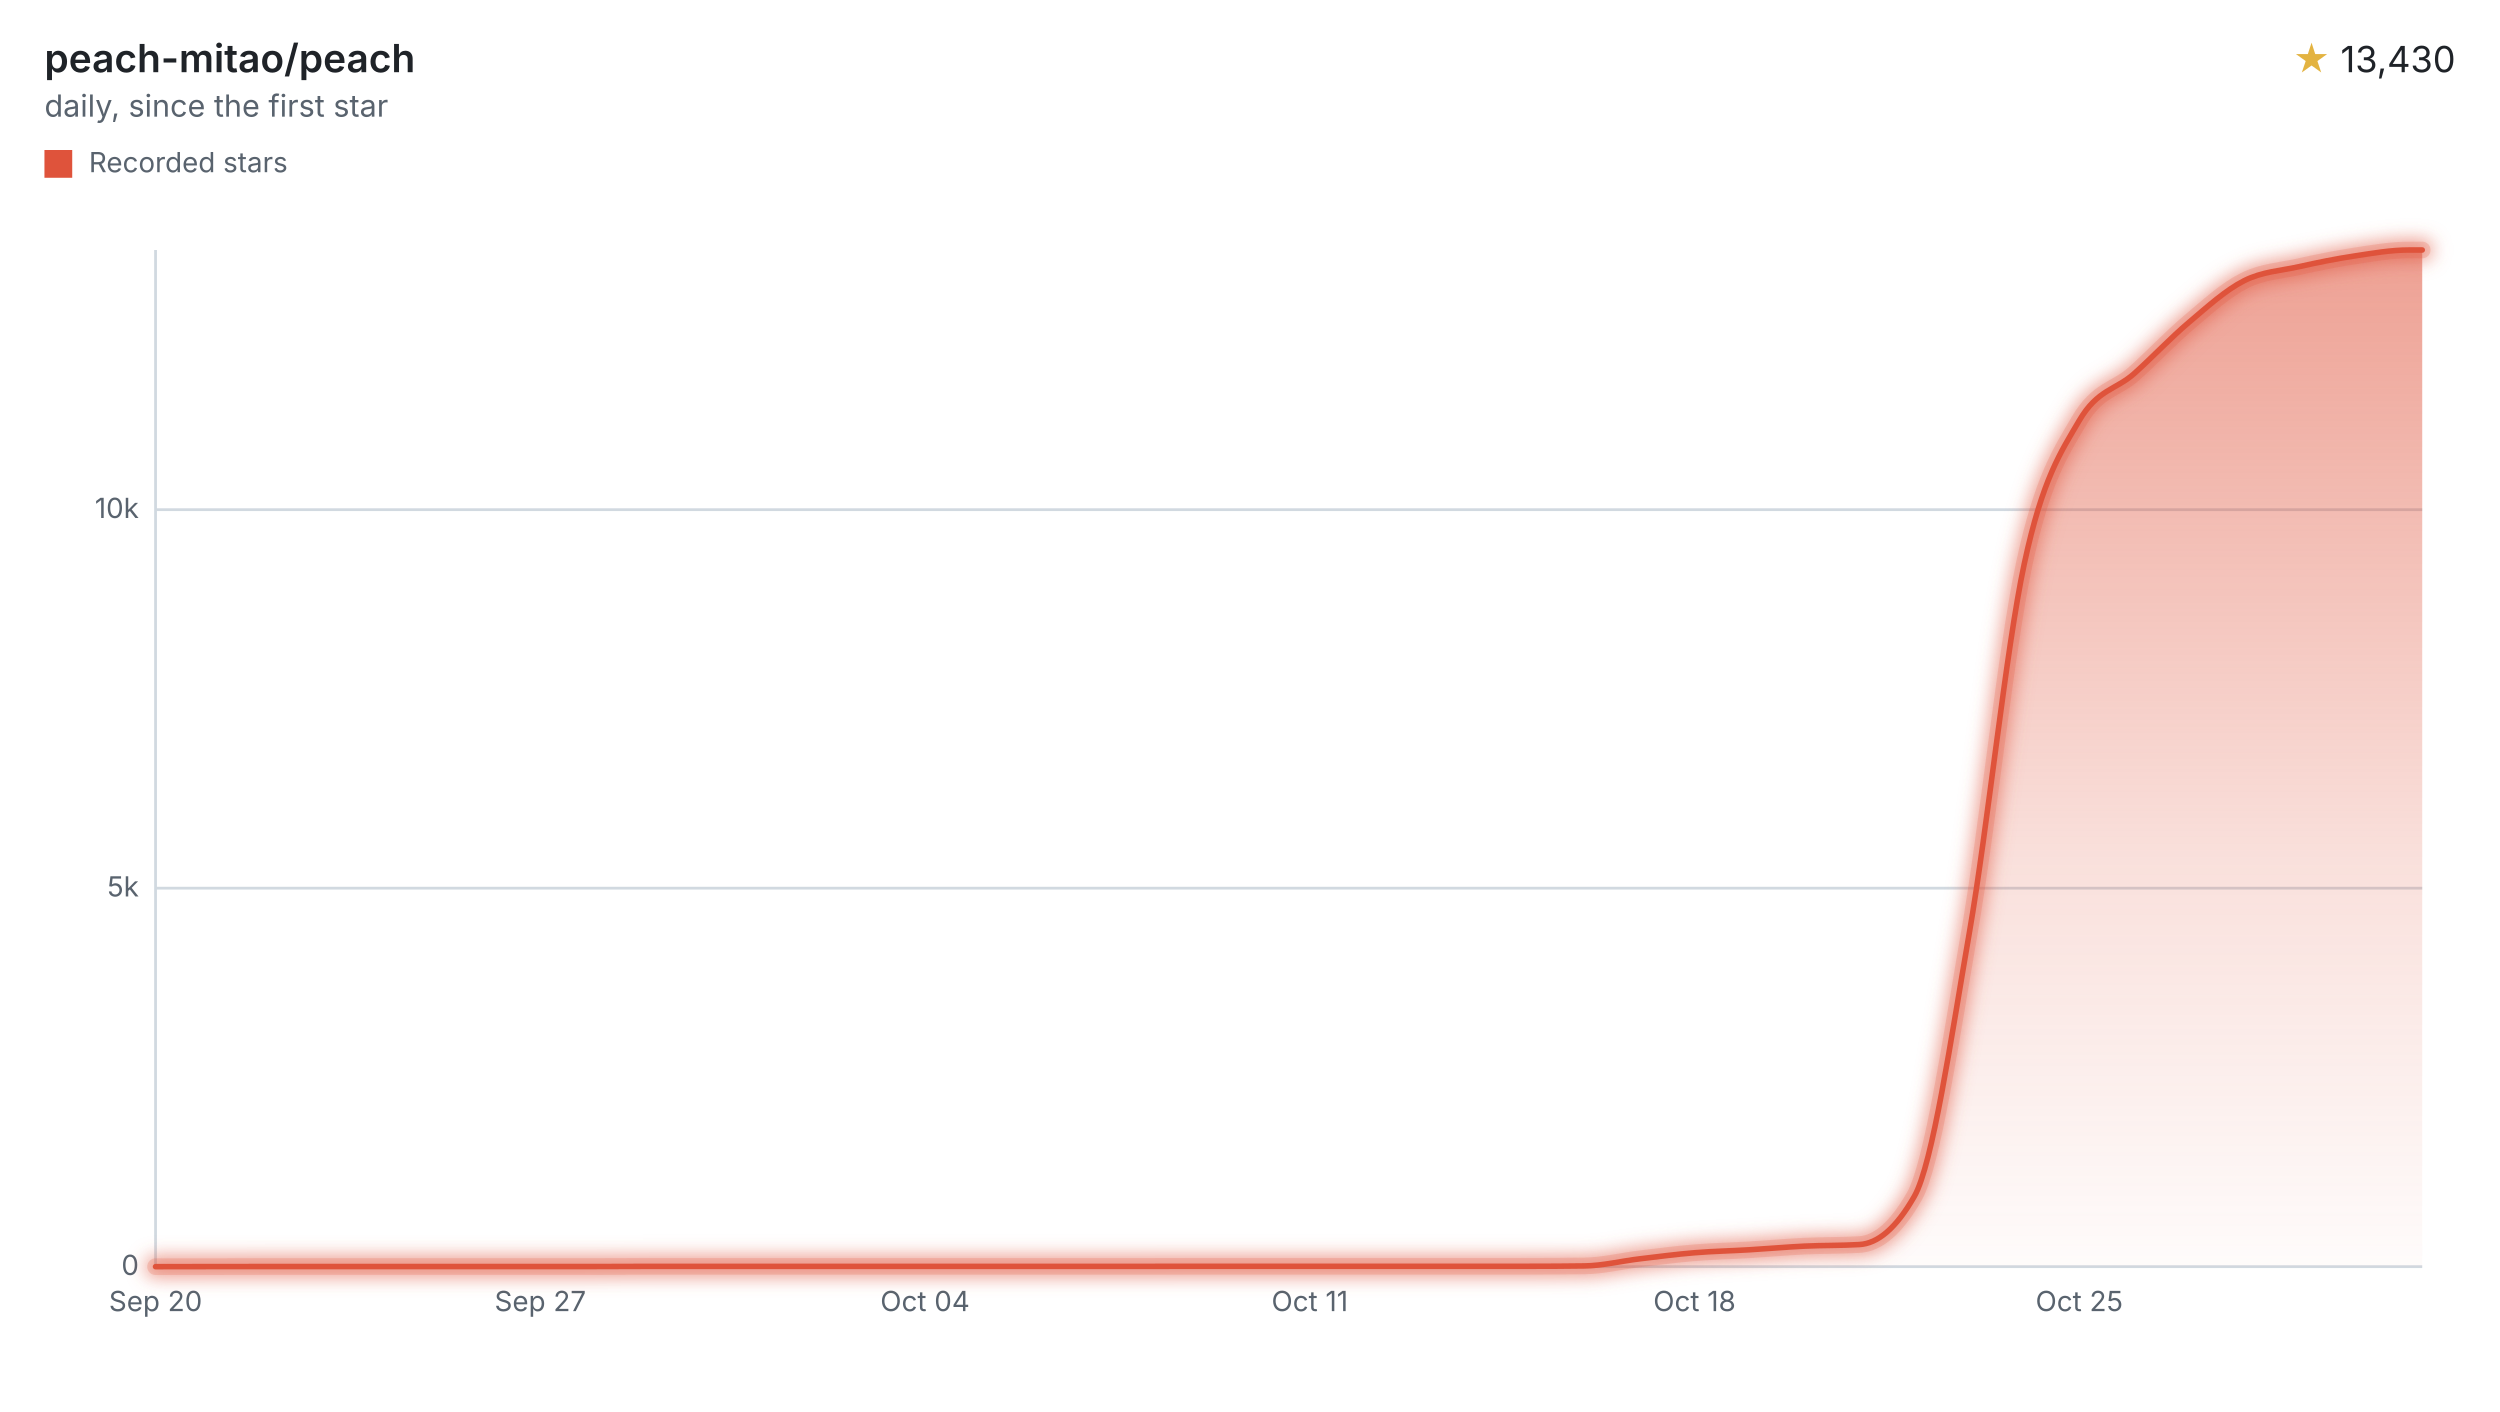
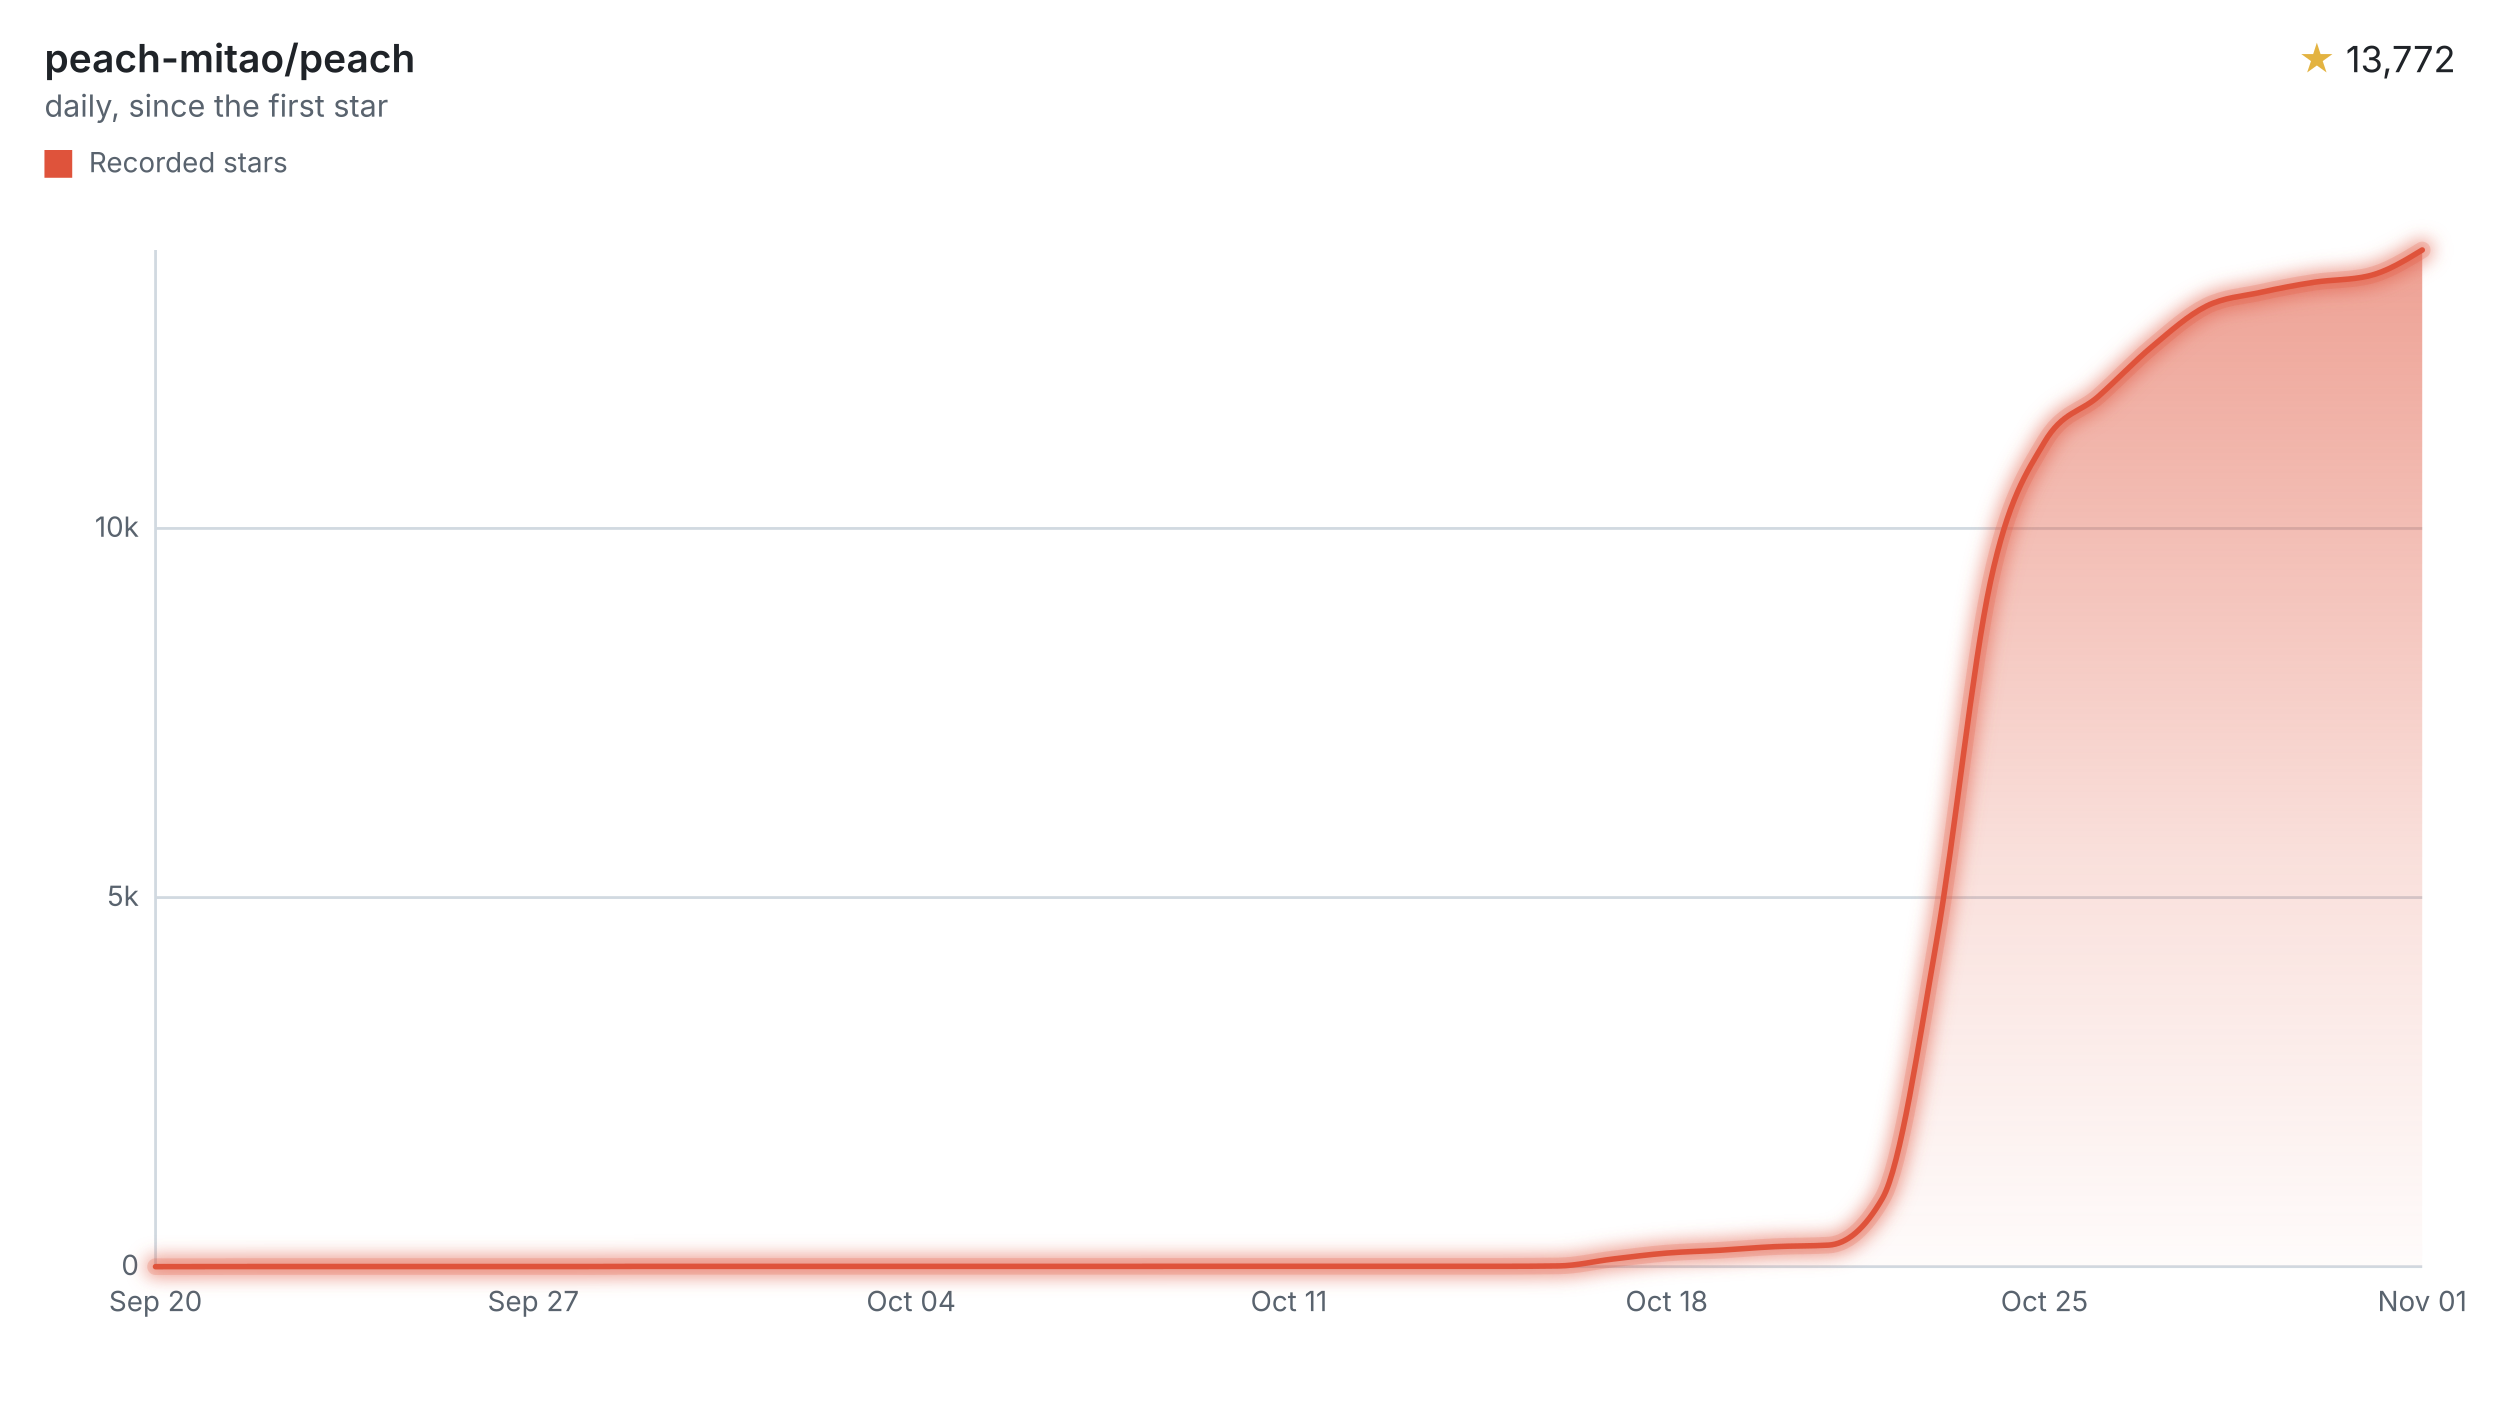
<svg xmlns="http://www.w3.org/2000/svg" width="900" height="508" viewBox="0 0 900 508" role="img" aria-labelledby="title desc">
  <style>svg{font-family:-apple-system,BlinkMacSystemFont,"Segoe UI",sans-serif;}.text{fill:#1f2328;}.muted{fill:#59636e;}.accent{fill:#e3b341;}.axis{stroke:#d1d9e0;}.ink{fill:none;stroke:#df533b;}.stop{stop-color:#df533b;}</style>
  <defs>
    <filter id="halo" filterUnits="userSpaceOnUse" x="44" y="78" width="840" height="390">
      <feGaussianBlur stdDeviation="3" />
    </filter>
    <linearGradient id="stream" x1="0" y1="0" x2="0" y2="1">
      <stop offset="0" class="stop" stop-opacity="0.55" />
      <stop offset="0.6" class="stop" stop-opacity="0.18" />
      <stop offset="1" class="stop" stop-opacity="0.02" />
    </linearGradient>
  </defs>
  <text x="16" y="26" class="text" font-size="14" font-weight="600">peach-mitao/peach</text>
  <text x="16" y="42" class="muted" font-size="11">daily, since the first star</text>
  <text x="884" y="26" class="text" font-size="13" text-anchor="end">
-     <tspan class="accent">★</tspan> 13,430</text>
+     <tspan class="accent">★</tspan> 13,772</text>
  <rect x="16" y="54" width="10" height="10" fill="#df533b" />
  <text x="32" y="62" class="muted" font-size="10">Recorded stars</text>
  <line x1="56" x2="872" y1="456.00" y2="456.00" class="axis" />
  <text x="50" y="459.00" class="muted" font-size="10" text-anchor="end">0</text>
-   <line x1="56" x2="872" y1="319.74" y2="319.74" class="axis" />
-   <text x="50" y="322.74" class="muted" font-size="10" text-anchor="end">5k</text>
-   <line x1="56" x2="872" y1="183.48" y2="183.48" class="axis" />
-   <text x="50" y="186.48" class="muted" font-size="10" text-anchor="end">10k</text>
+   <line x1="56" x2="872" y1="323.12" y2="323.12" class="axis" />
+   <text x="50" y="326.12" class="muted" font-size="10" text-anchor="end">5k</text>
+   <line x1="56" x2="872" y1="190.24" y2="190.24" class="axis" />
+   <text x="50" y="193.24" class="muted" font-size="10" text-anchor="end">10k</text>
  <line x1="56" x2="56" y1="90" y2="456" class="axis" />
  <text x="56.00" y="472" class="muted" font-size="10" text-anchor="middle">Sep 20</text>
-   <text x="194.51" y="472" class="muted" font-size="10" text-anchor="middle">Sep 27</text>
-   <text x="333.01" y="472" class="muted" font-size="10" text-anchor="middle">Oct 04</text>
-   <text x="471.52" y="472" class="muted" font-size="10" text-anchor="middle">Oct 11</text>
-   <text x="610.02" y="472" class="muted" font-size="10" text-anchor="middle">Oct 18</text>
-   <text x="748.53" y="472" class="muted" font-size="10" text-anchor="middle">Oct 25</text>
-   <path d="M56.00,456.00C62.60,455.99,69.19,455.98,75.79,455.97C82.38,455.96,88.98,455.95,95.57,455.95C102.17,455.95,108.76,455.95,115.36,455.95C121.95,455.95,128.55,455.95,135.15,455.95C141.74,455.95,148.34,455.95,154.93,455.95C161.53,455.95,168.12,455.95,174.72,455.95C181.31,455.95,187.91,455.95,194.51,455.95C201.10,455.95,207.70,455.95,214.29,455.95C220.89,455.95,227.48,455.89,234.08,455.89C240.67,455.89,247.27,455.89,253.86,455.89C260.46,455.89,267.06,455.89,273.65,455.89C280.25,455.89,286.84,455.89,293.44,455.89C300.03,455.89,306.63,455.89,313.22,455.89C319.82,455.89,326.41,455.89,333.01,455.89C339.61,455.89,346.20,455.89,352.80,455.89C359.39,455.89,365.99,455.89,372.58,455.89C379.18,455.89,385.77,455.89,392.37,455.89C398.96,455.89,405.56,455.89,412.16,455.89C418.75,455.89,425.35,455.86,431.94,455.86C438.54,455.86,445.13,455.86,451.73,455.86C458.32,455.86,464.92,455.86,471.52,455.86C478.11,455.86,484.71,455.86,491.30,455.86C497.90,455.86,504.49,455.86,511.09,455.86C517.68,455.86,524.28,455.86,530.87,455.86C537.47,455.86,544.07,455.86,550.66,455.86C557.26,455.86,563.85,455.82,570.45,455.73C577.04,455.64,583.64,453.98,590.23,453.19C596.83,452.40,603.42,451.53,610.02,450.99C616.62,450.44,623.21,450.32,629.81,449.92C636.40,449.53,643.00,448.93,649.59,448.61C656.19,448.30,662.78,448.42,669.38,448.04C675.97,447.66,682.57,442.26,689.17,430.68C695.76,419.11,702.36,373.82,708.95,335.87C715.55,297.92,722.14,233.71,728.74,202.96C735.33,172.22,741.93,162.68,748.53,151.40C755.12,140.12,761.72,140.38,768.31,134.48C774.91,128.57,781.50,121.54,788.10,115.97C794.69,110.40,801.29,104.39,807.88,101.06C814.48,97.74,821.08,97.48,827.67,96.00C834.27,94.51,840.86,93.18,847.46,92.18C854.05,91.18,860.65,90.00,867.24,90.00C868.83,90.00,870.41,90.00,872.00,90.00L872.00,456L56.00,456Z" fill="url(#stream)" />
+   <text x="192.00" y="472" class="muted" font-size="10" text-anchor="middle">Sep 27</text>
+   <text x="328.00" y="472" class="muted" font-size="10" text-anchor="middle">Oct 04</text>
+   <text x="464.00" y="472" class="muted" font-size="10" text-anchor="middle">Oct 11</text>
+   <text x="600.00" y="472" class="muted" font-size="10" text-anchor="middle">Oct 18</text>
+   <text x="736.00" y="472" class="muted" font-size="10" text-anchor="middle">Oct 25</text>
+   <text x="872.00" y="472" class="muted" font-size="10" text-anchor="middle">Nov 01</text>
+   <path d="M56.00,456.00C62.48,455.99,68.95,455.98,75.43,455.97C81.90,455.96,88.38,455.95,94.86,455.95C101.33,455.95,107.81,455.95,114.29,455.95C120.76,455.95,127.24,455.95,133.71,455.95C140.19,455.95,146.67,455.95,153.14,455.95C159.62,455.95,166.10,455.95,172.57,455.95C179.05,455.95,185.52,455.95,192.00,455.95C198.48,455.95,204.95,455.95,211.43,455.95C217.90,455.95,224.38,455.89,230.86,455.89C237.33,455.89,243.81,455.89,250.29,455.89C256.76,455.89,263.24,455.89,269.71,455.89C276.19,455.89,282.67,455.89,289.14,455.89C295.62,455.89,302.10,455.89,308.57,455.89C315.05,455.89,321.52,455.89,328.00,455.89C334.48,455.89,340.95,455.89,347.43,455.89C353.90,455.89,360.38,455.89,366.86,455.89C373.33,455.89,379.81,455.89,386.29,455.89C392.76,455.89,399.24,455.89,405.71,455.89C412.19,455.89,418.67,455.87,425.14,455.87C431.62,455.87,438.10,455.87,444.57,455.87C451.05,455.87,457.52,455.87,464.00,455.87C470.48,455.87,476.95,455.87,483.43,455.87C489.90,455.87,496.38,455.87,502.86,455.87C509.33,455.87,515.81,455.87,522.29,455.87C528.76,455.87,535.24,455.87,541.71,455.87C548.19,455.87,554.67,455.82,561.14,455.73C567.62,455.65,574.10,454.03,580.57,453.26C587.05,452.49,593.52,451.64,600.00,451.11C606.48,450.58,612.95,450.46,619.43,450.07C625.90,449.69,632.38,449.10,638.86,448.80C645.33,448.49,651.81,448.61,658.29,448.24C664.76,447.87,671.24,442.61,677.71,431.34C684.19,420.07,690.67,375.90,697.14,338.91C703.62,301.92,710.10,239.36,716.57,209.40C723.05,179.45,729.52,170.16,736.00,159.18C742.48,148.19,748.95,148.45,755.43,142.70C761.90,136.95,768.38,130.09,774.86,124.68C781.33,119.27,787.81,113.46,794.29,110.22C800.76,106.99,807.24,106.72,813.71,105.28C820.19,103.85,826.67,102.60,833.14,101.61C839.62,100.63,846.10,100.87,852.57,99.38C859.05,97.89,865.52,93.95,872.00,90.00L872.00,456L56.00,456Z" fill="url(#stream)" />
  <g filter="url(#halo)" opacity="0.55">
-     <path d="M56.00,456.00C62.60,455.99,69.19,455.98,75.79,455.97C82.38,455.96,88.98,455.95,95.57,455.95C102.17,455.95,108.76,455.95,115.36,455.95C121.95,455.95,128.55,455.95,135.15,455.95C141.74,455.95,148.34,455.95,154.93,455.95C161.53,455.95,168.12,455.95,174.72,455.95C181.31,455.95,187.91,455.95,194.51,455.95C201.10,455.95,207.70,455.95,214.29,455.95C220.89,455.95,227.48,455.89,234.08,455.89C240.67,455.89,247.27,455.89,253.86,455.89C260.46,455.89,267.06,455.89,273.65,455.89C280.25,455.89,286.84,455.89,293.44,455.89C300.03,455.89,306.63,455.89,313.22,455.89C319.82,455.89,326.41,455.89,333.01,455.89C339.61,455.89,346.20,455.89,352.80,455.89C359.39,455.89,365.99,455.89,372.58,455.89C379.18,455.89,385.77,455.89,392.37,455.89C398.96,455.89,405.56,455.89,412.16,455.89C418.75,455.89,425.35,455.86,431.94,455.86C438.54,455.86,445.13,455.86,451.73,455.86C458.32,455.86,464.92,455.86,471.52,455.86C478.11,455.86,484.71,455.86,491.30,455.86C497.90,455.86,504.49,455.86,511.09,455.86C517.68,455.86,524.28,455.86,530.87,455.86C537.47,455.86,544.07,455.86,550.66,455.86C557.26,455.86,563.85,455.82,570.45,455.73C577.04,455.64,583.64,453.98,590.23,453.19C596.83,452.40,603.42,451.53,610.02,450.99C616.62,450.44,623.21,450.32,629.81,449.92C636.40,449.53,643.00,448.93,649.59,448.61C656.19,448.30,662.78,448.42,669.38,448.04C675.97,447.66,682.57,442.26,689.17,430.68C695.76,419.11,702.36,373.82,708.95,335.87C715.55,297.92,722.14,233.71,728.74,202.96C735.33,172.22,741.93,162.68,748.53,151.40C755.12,140.12,761.72,140.38,768.31,134.48C774.91,128.57,781.50,121.54,788.10,115.97C794.69,110.40,801.29,104.39,807.88,101.06C814.48,97.74,821.08,97.48,827.67,96.00C834.27,94.51,840.86,93.18,847.46,92.18C854.05,91.18,860.65,90.00,867.24,90.00C868.83,90.00,870.41,90.00,872.00,90.00" class="ink" stroke-linecap="round" stroke-linejoin="round" stroke-width="8" />
+     <path d="M56.00,456.00C62.48,455.99,68.95,455.98,75.43,455.97C81.90,455.96,88.38,455.95,94.86,455.95C101.33,455.95,107.81,455.95,114.29,455.95C120.76,455.95,127.24,455.95,133.71,455.95C140.19,455.95,146.67,455.95,153.14,455.95C159.62,455.95,166.10,455.95,172.57,455.95C179.05,455.95,185.52,455.95,192.00,455.95C198.48,455.95,204.95,455.95,211.43,455.95C217.90,455.95,224.38,455.89,230.86,455.89C237.33,455.89,243.81,455.89,250.29,455.89C256.76,455.89,263.24,455.89,269.71,455.89C276.19,455.89,282.67,455.89,289.14,455.89C295.62,455.89,302.10,455.89,308.57,455.89C315.05,455.89,321.52,455.89,328.00,455.89C334.48,455.89,340.95,455.89,347.43,455.89C353.90,455.89,360.38,455.89,366.86,455.89C373.33,455.89,379.81,455.89,386.29,455.89C392.76,455.89,399.24,455.89,405.71,455.89C412.19,455.89,418.67,455.87,425.14,455.87C431.62,455.87,438.10,455.87,444.57,455.87C451.05,455.87,457.52,455.87,464.00,455.87C470.48,455.87,476.95,455.87,483.43,455.87C489.90,455.87,496.38,455.87,502.86,455.87C509.33,455.87,515.81,455.87,522.29,455.87C528.76,455.87,535.24,455.87,541.71,455.87C548.19,455.87,554.67,455.82,561.14,455.73C567.62,455.65,574.10,454.03,580.57,453.26C587.05,452.49,593.52,451.64,600.00,451.11C606.48,450.58,612.95,450.46,619.43,450.07C625.90,449.69,632.38,449.10,638.86,448.80C645.33,448.49,651.81,448.61,658.29,448.24C664.76,447.87,671.24,442.61,677.71,431.34C684.19,420.07,690.67,375.90,697.14,338.91C703.62,301.92,710.10,239.36,716.57,209.40C723.05,179.45,729.52,170.16,736.00,159.18C742.48,148.19,748.95,148.45,755.43,142.70C761.90,136.95,768.38,130.09,774.86,124.68C781.33,119.27,787.81,113.46,794.29,110.22C800.76,106.99,807.24,106.72,813.71,105.28C820.19,103.85,826.67,102.60,833.14,101.61C839.62,100.63,846.10,100.87,852.57,99.38C859.05,97.89,865.52,93.95,872.00,90.00" class="ink" stroke-linecap="round" stroke-linejoin="round" stroke-width="8" />
  </g>
  <g opacity="0.2">
-     <path d="M56.00,456.00C62.60,455.99,69.19,455.98,75.79,455.97C82.38,455.96,88.98,455.95,95.57,455.95C102.17,455.95,108.76,455.95,115.36,455.95C121.95,455.95,128.55,455.95,135.15,455.95C141.74,455.95,148.34,455.95,154.93,455.95C161.53,455.95,168.12,455.95,174.72,455.95C181.31,455.95,187.91,455.95,194.51,455.95C201.10,455.95,207.70,455.95,214.29,455.95C220.89,455.95,227.48,455.89,234.08,455.89C240.67,455.89,247.27,455.89,253.86,455.89C260.46,455.89,267.06,455.89,273.65,455.89C280.25,455.89,286.84,455.89,293.44,455.89C300.03,455.89,306.63,455.89,313.22,455.89C319.82,455.89,326.41,455.89,333.01,455.89C339.61,455.89,346.20,455.89,352.80,455.89C359.39,455.89,365.99,455.89,372.58,455.89C379.18,455.89,385.77,455.89,392.37,455.89C398.96,455.89,405.56,455.89,412.16,455.89C418.75,455.89,425.35,455.86,431.94,455.86C438.54,455.86,445.13,455.86,451.73,455.86C458.32,455.86,464.92,455.86,471.52,455.86C478.11,455.86,484.71,455.86,491.30,455.86C497.90,455.86,504.49,455.86,511.09,455.86C517.68,455.86,524.28,455.86,530.87,455.86C537.47,455.86,544.07,455.86,550.66,455.86C557.26,455.86,563.85,455.82,570.45,455.73C577.04,455.64,583.64,453.98,590.23,453.19C596.83,452.40,603.42,451.53,610.02,450.99C616.62,450.44,623.21,450.32,629.81,449.92C636.40,449.53,643.00,448.93,649.59,448.61C656.19,448.30,662.78,448.42,669.38,448.04C675.97,447.66,682.57,442.26,689.17,430.68C695.76,419.11,702.36,373.82,708.95,335.87C715.55,297.92,722.14,233.71,728.74,202.96C735.33,172.22,741.93,162.68,748.53,151.40C755.12,140.12,761.72,140.38,768.31,134.48C774.91,128.57,781.50,121.54,788.10,115.97C794.69,110.40,801.29,104.39,807.88,101.06C814.48,97.74,821.08,97.48,827.67,96.00C834.27,94.51,840.86,93.18,847.46,92.18C854.05,91.18,860.65,90.00,867.24,90.00C868.83,90.00,870.41,90.00,872.00,90.00" class="ink" stroke-linecap="round" stroke-linejoin="round" stroke-width="6" />
+     <path d="M56.00,456.00C62.48,455.99,68.95,455.98,75.43,455.97C81.90,455.96,88.38,455.95,94.86,455.95C101.33,455.95,107.81,455.95,114.29,455.95C120.76,455.95,127.24,455.95,133.71,455.95C140.19,455.95,146.67,455.95,153.14,455.95C159.62,455.95,166.10,455.95,172.57,455.95C179.05,455.95,185.52,455.95,192.00,455.95C198.48,455.95,204.95,455.95,211.43,455.95C217.90,455.95,224.38,455.89,230.86,455.89C237.33,455.89,243.81,455.89,250.29,455.89C256.76,455.89,263.24,455.89,269.71,455.89C276.19,455.89,282.67,455.89,289.14,455.89C295.62,455.89,302.10,455.89,308.57,455.89C315.05,455.89,321.52,455.89,328.00,455.89C334.48,455.89,340.95,455.89,347.43,455.89C353.90,455.89,360.38,455.89,366.86,455.89C373.33,455.89,379.81,455.89,386.29,455.89C392.76,455.89,399.24,455.89,405.71,455.89C412.19,455.89,418.67,455.87,425.14,455.87C431.62,455.87,438.10,455.87,444.57,455.87C451.05,455.87,457.52,455.87,464.00,455.87C470.48,455.87,476.95,455.87,483.43,455.87C489.90,455.87,496.38,455.87,502.86,455.87C509.33,455.87,515.81,455.87,522.29,455.87C528.76,455.87,535.24,455.87,541.71,455.87C548.19,455.87,554.67,455.82,561.14,455.73C567.62,455.65,574.10,454.03,580.57,453.26C587.05,452.49,593.52,451.64,600.00,451.11C606.48,450.58,612.95,450.46,619.43,450.07C625.90,449.69,632.38,449.10,638.86,448.80C645.33,448.49,651.81,448.61,658.29,448.24C664.76,447.87,671.24,442.61,677.71,431.34C684.19,420.07,690.67,375.90,697.14,338.91C703.62,301.92,710.10,239.36,716.57,209.40C723.05,179.45,729.52,170.16,736.00,159.18C742.48,148.19,748.95,148.45,755.43,142.70C761.90,136.95,768.38,130.09,774.86,124.68C781.33,119.27,787.81,113.46,794.29,110.22C800.76,106.99,807.24,106.72,813.71,105.28C820.19,103.85,826.67,102.60,833.14,101.61C839.62,100.63,846.10,100.87,852.57,99.38C859.05,97.89,865.52,93.95,872.00,90.00" class="ink" stroke-linecap="round" stroke-linejoin="round" stroke-width="6" />
  </g>
-   <path d="M56.00,456.00C62.60,455.99,69.19,455.98,75.79,455.97C82.38,455.96,88.98,455.95,95.57,455.95C102.17,455.95,108.76,455.95,115.36,455.95C121.95,455.95,128.55,455.95,135.15,455.95C141.74,455.95,148.34,455.95,154.93,455.95C161.53,455.95,168.12,455.95,174.72,455.95C181.31,455.95,187.91,455.95,194.51,455.95C201.10,455.95,207.70,455.95,214.29,455.95C220.89,455.95,227.48,455.89,234.08,455.89C240.67,455.89,247.27,455.89,253.86,455.89C260.46,455.89,267.06,455.89,273.65,455.89C280.25,455.89,286.84,455.89,293.44,455.89C300.03,455.89,306.63,455.89,313.22,455.89C319.82,455.89,326.41,455.89,333.01,455.89C339.61,455.89,346.20,455.89,352.80,455.89C359.39,455.89,365.99,455.89,372.58,455.89C379.18,455.89,385.77,455.89,392.37,455.89C398.96,455.89,405.56,455.89,412.16,455.89C418.75,455.89,425.35,455.86,431.94,455.86C438.54,455.86,445.13,455.86,451.73,455.86C458.32,455.86,464.92,455.86,471.52,455.86C478.11,455.86,484.71,455.86,491.30,455.86C497.90,455.86,504.49,455.86,511.09,455.86C517.68,455.86,524.28,455.86,530.87,455.86C537.47,455.86,544.07,455.86,550.66,455.86C557.26,455.86,563.85,455.82,570.45,455.73C577.04,455.64,583.64,453.98,590.23,453.19C596.83,452.40,603.42,451.53,610.02,450.99C616.62,450.44,623.21,450.32,629.81,449.92C636.40,449.53,643.00,448.93,649.59,448.61C656.19,448.30,662.78,448.42,669.38,448.04C675.97,447.66,682.57,442.26,689.17,430.68C695.76,419.11,702.36,373.82,708.95,335.87C715.55,297.92,722.14,233.71,728.74,202.96C735.33,172.22,741.93,162.68,748.53,151.40C755.12,140.12,761.72,140.38,768.31,134.48C774.91,128.57,781.50,121.54,788.10,115.97C794.69,110.40,801.29,104.39,807.88,101.06C814.48,97.74,821.08,97.48,827.67,96.00C834.27,94.51,840.86,93.18,847.46,92.18C854.05,91.18,860.65,90.00,867.24,90.00C868.83,90.00,870.41,90.00,872.00,90.00" class="ink" stroke-linecap="round" stroke-linejoin="round" stroke-width="2" />
+   <path d="M56.00,456.00C62.48,455.99,68.95,455.98,75.43,455.97C81.90,455.96,88.38,455.95,94.86,455.95C101.33,455.95,107.81,455.95,114.29,455.95C120.76,455.95,127.24,455.95,133.71,455.95C140.19,455.95,146.67,455.95,153.14,455.95C159.62,455.95,166.10,455.95,172.57,455.95C179.05,455.95,185.52,455.95,192.00,455.95C198.48,455.95,204.95,455.95,211.43,455.95C217.90,455.95,224.38,455.89,230.86,455.89C237.33,455.89,243.81,455.89,250.29,455.89C256.76,455.89,263.24,455.89,269.71,455.89C276.19,455.89,282.67,455.89,289.14,455.89C295.62,455.89,302.10,455.89,308.57,455.89C315.05,455.89,321.52,455.89,328.00,455.89C334.48,455.89,340.95,455.89,347.43,455.89C353.90,455.89,360.38,455.89,366.86,455.89C373.33,455.89,379.81,455.89,386.29,455.89C392.76,455.89,399.24,455.89,405.71,455.89C412.19,455.89,418.67,455.87,425.14,455.87C431.62,455.87,438.10,455.87,444.57,455.87C451.05,455.87,457.52,455.87,464.00,455.87C470.48,455.87,476.95,455.87,483.43,455.87C489.90,455.87,496.38,455.87,502.86,455.87C509.33,455.87,515.81,455.87,522.29,455.87C528.76,455.87,535.24,455.87,541.71,455.87C548.19,455.87,554.67,455.82,561.14,455.73C567.62,455.65,574.10,454.03,580.57,453.26C587.05,452.49,593.52,451.64,600.00,451.11C606.48,450.58,612.95,450.46,619.43,450.07C625.90,449.69,632.38,449.10,638.86,448.80C645.33,448.49,651.81,448.61,658.29,448.24C664.76,447.87,671.24,442.61,677.71,431.34C684.19,420.07,690.67,375.90,697.14,338.91C703.62,301.92,710.10,239.36,716.57,209.40C723.05,179.45,729.52,170.16,736.00,159.18C742.48,148.19,748.95,148.45,755.43,142.70C761.90,136.95,768.38,130.09,774.86,124.68C781.33,119.27,787.81,113.46,794.29,110.22C800.76,106.99,807.24,106.72,813.71,105.28C820.19,103.85,826.67,102.60,833.14,101.61C839.62,100.63,846.10,100.87,852.57,99.38C859.05,97.89,865.52,93.95,872.00,90.00" class="ink" stroke-linecap="round" stroke-linejoin="round" stroke-width="2" />
</svg>
